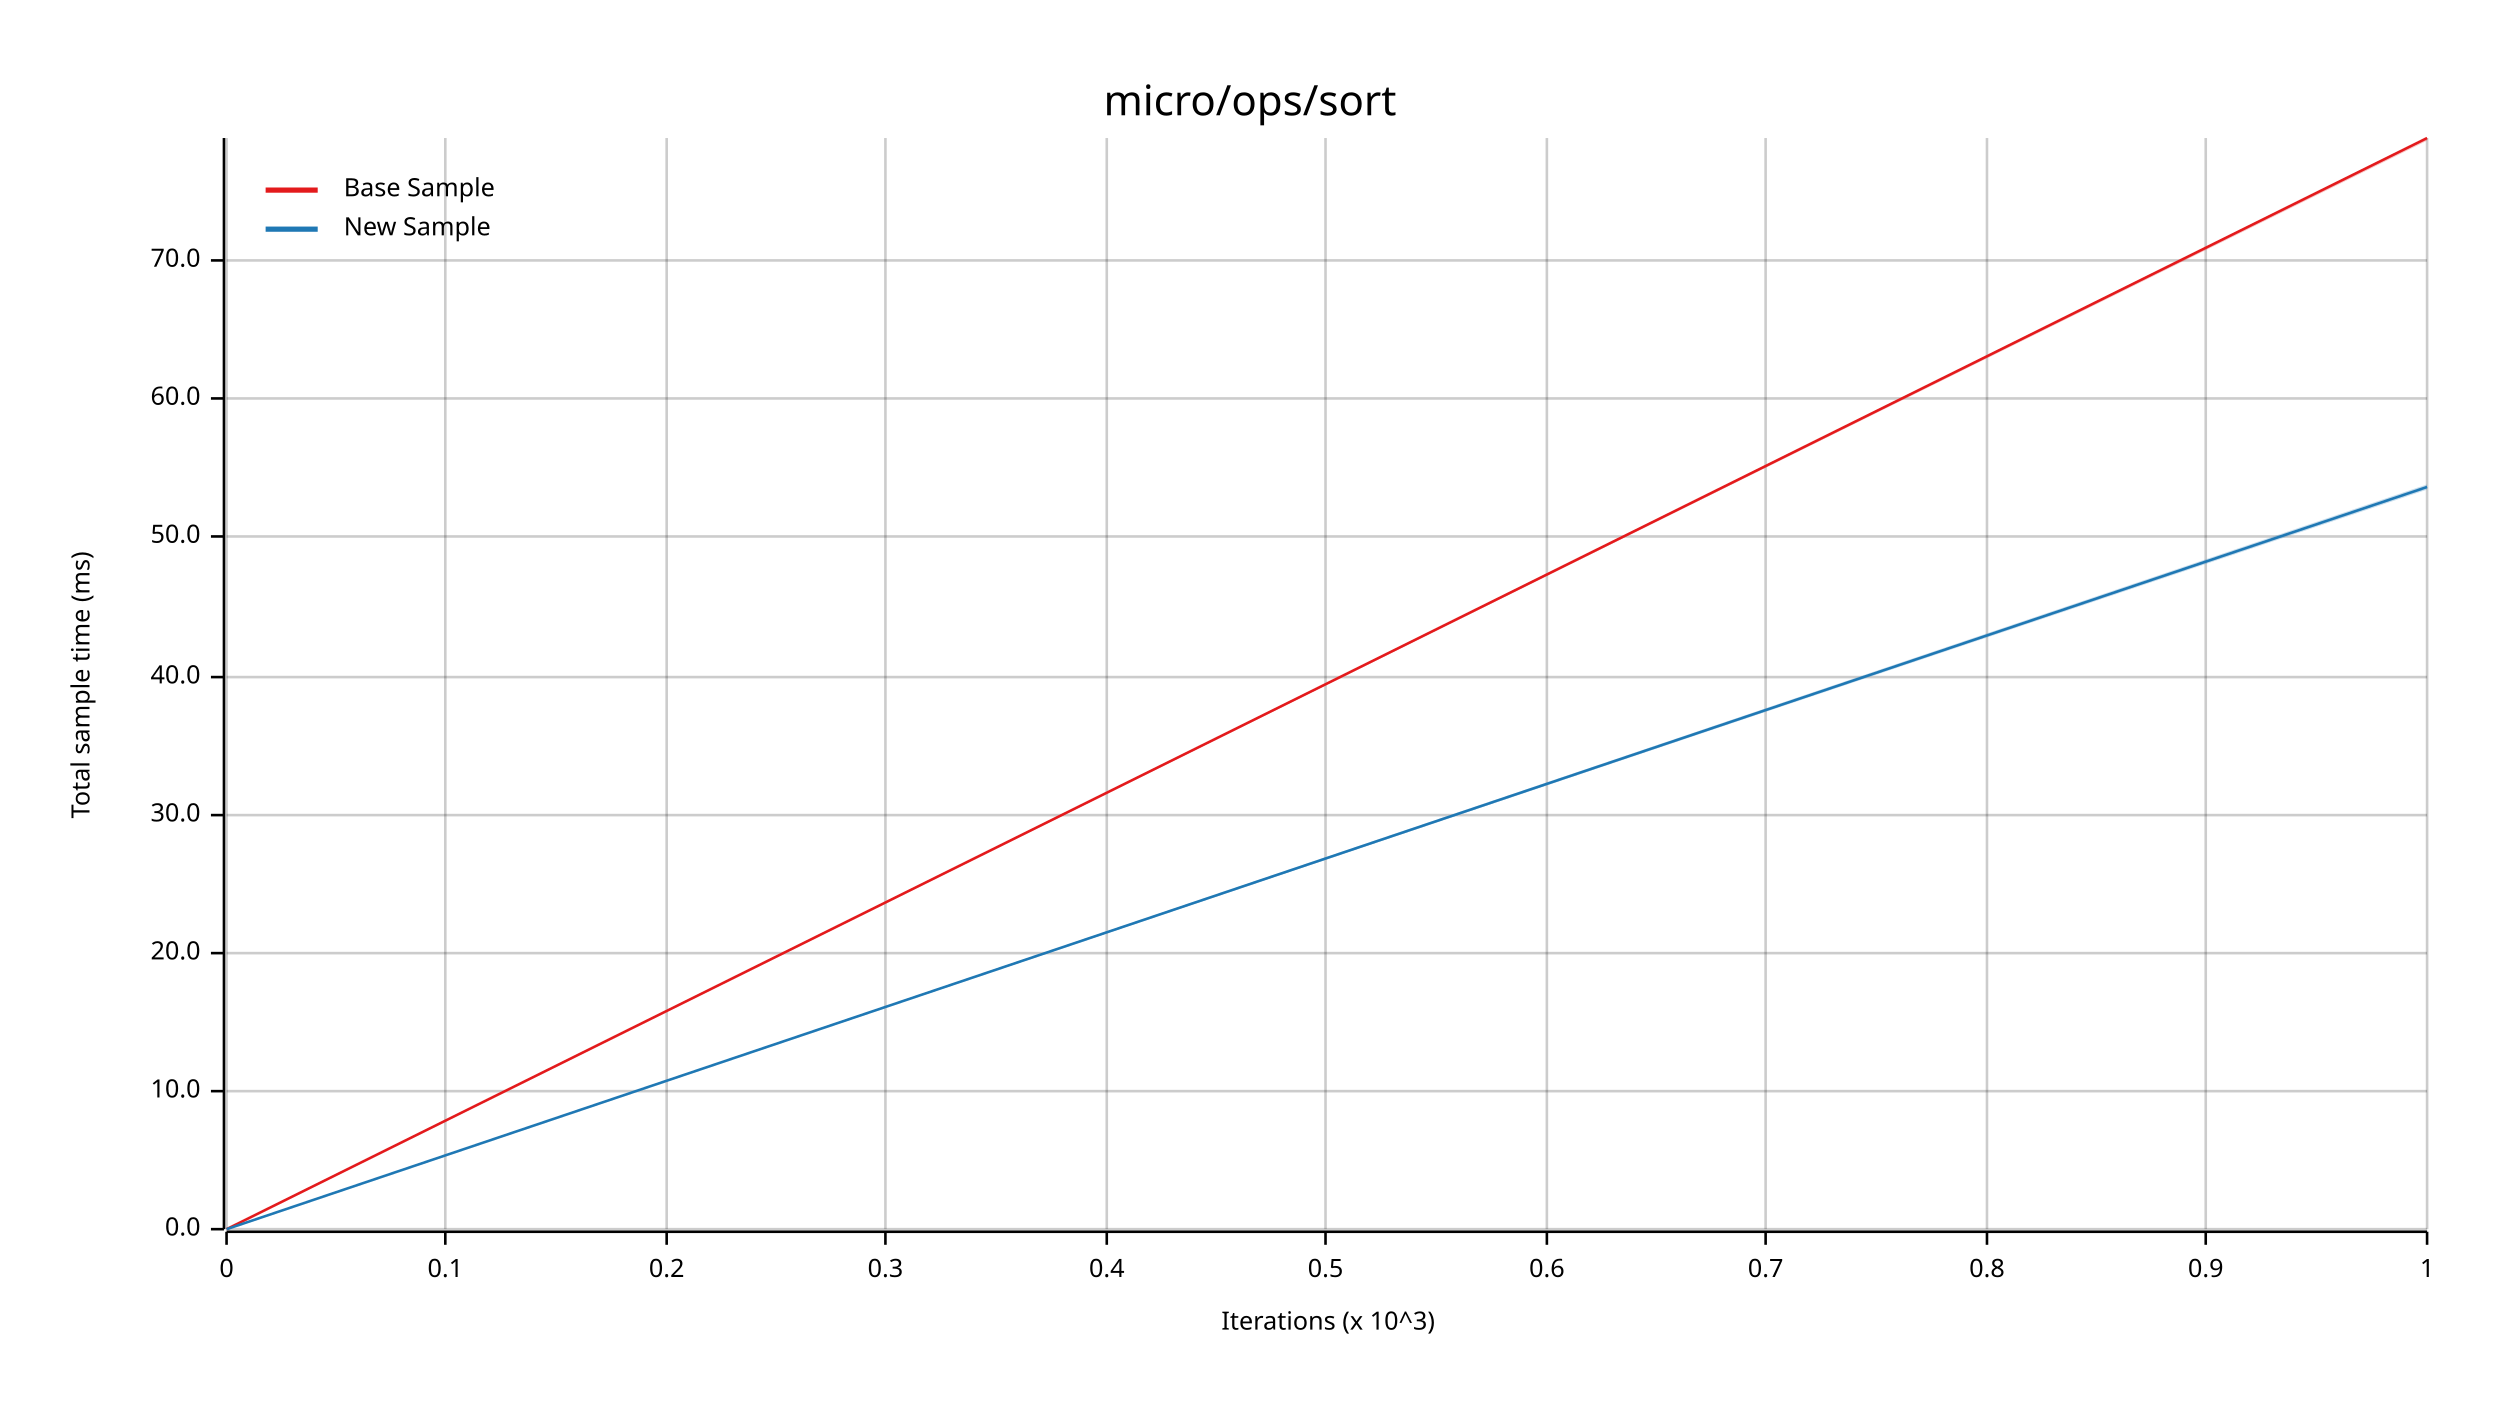
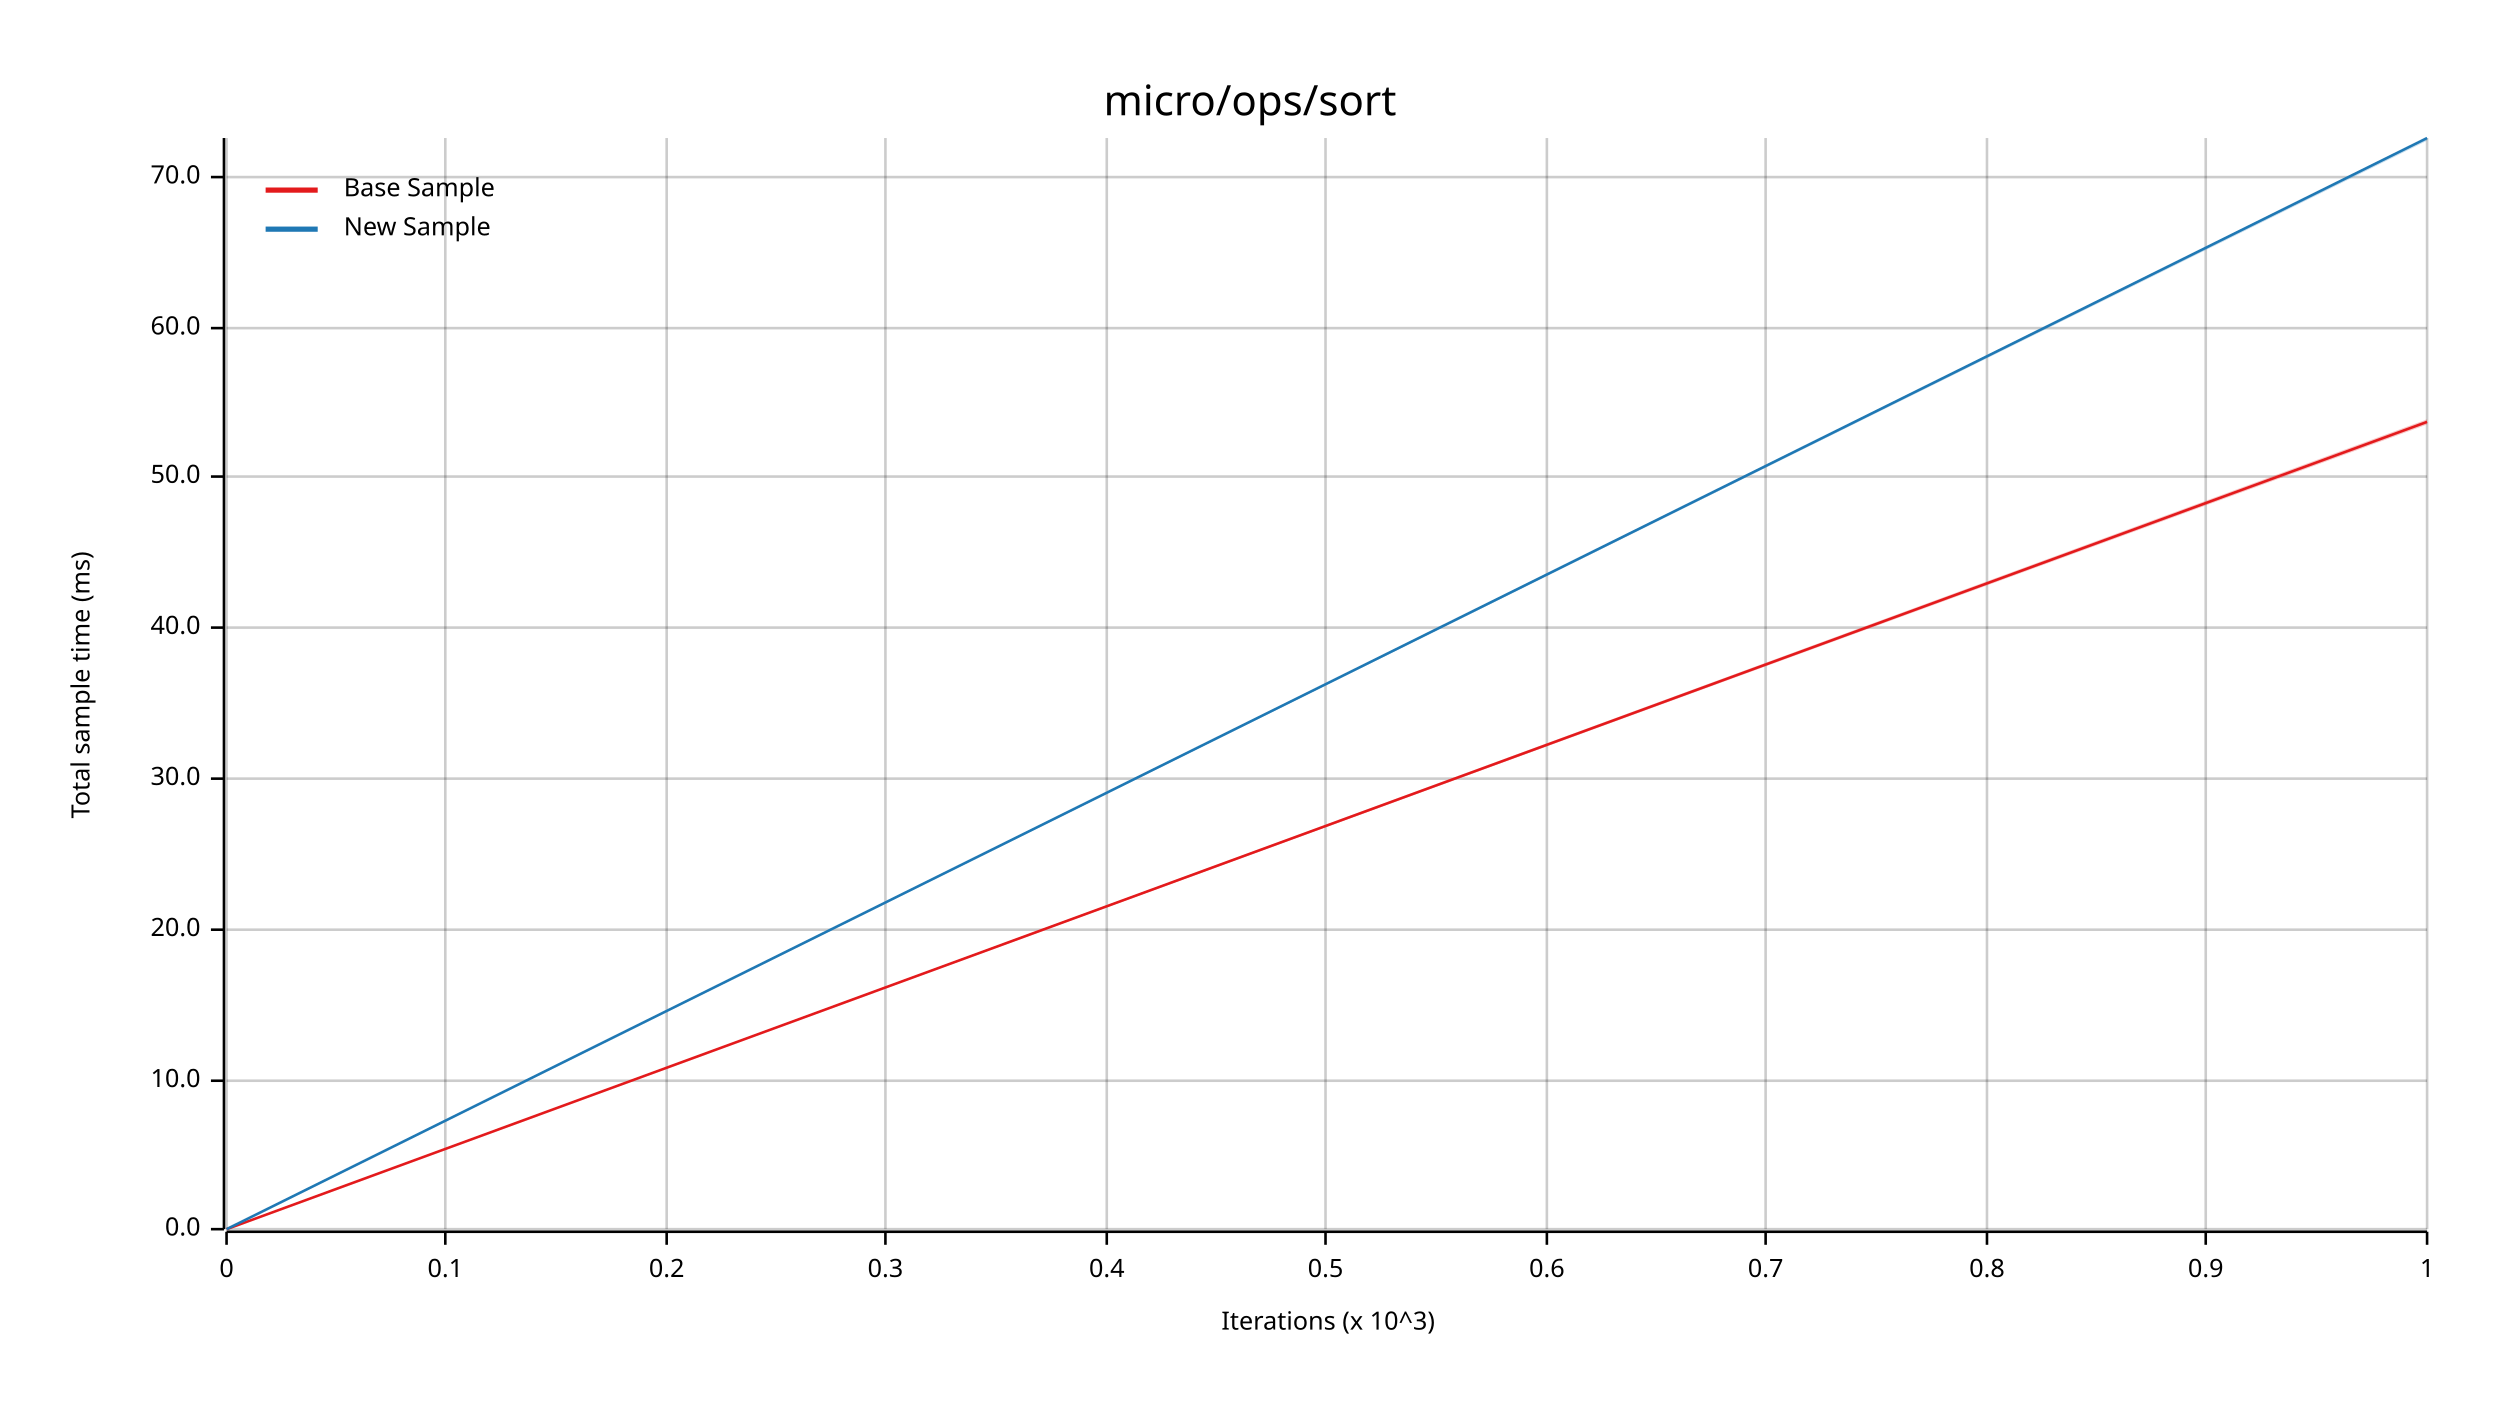
<svg xmlns="http://www.w3.org/2000/svg" width="960" height="540" viewBox="0 0 960 540">
  <text x="480" y="32" dy="0.76em" text-anchor="middle" font-family="sans-serif" font-size="16.129" opacity="1" fill="#000000">
micro/ops/sort
</text>
  <text x="27" y="263" dy="0.76em" text-anchor="middle" font-family="sans-serif" font-size="9.677" opacity="1" fill="#000000" transform="rotate(270, 27, 263)">
Total sample time (ms)
</text>
  <text x="510" y="513" dy="-0.5ex" text-anchor="middle" font-family="sans-serif" font-size="9.677" opacity="1" fill="#000000">
Iterations (x 10^3)
</text>
  <line opacity="0.2" stroke="#000000" stroke-width="1" x1="87" y1="472" x2="87" y2="53" />
  <line opacity="0.2" stroke="#000000" stroke-width="1" x1="171" y1="472" x2="171" y2="53" />
  <line opacity="0.2" stroke="#000000" stroke-width="1" x1="256" y1="472" x2="256" y2="53" />
  <line opacity="0.2" stroke="#000000" stroke-width="1" x1="340" y1="472" x2="340" y2="53" />
  <line opacity="0.2" stroke="#000000" stroke-width="1" x1="425" y1="472" x2="425" y2="53" />
  <line opacity="0.2" stroke="#000000" stroke-width="1" x1="509" y1="472" x2="509" y2="53" />
  <line opacity="0.2" stroke="#000000" stroke-width="1" x1="594" y1="472" x2="594" y2="53" />
  <line opacity="0.2" stroke="#000000" stroke-width="1" x1="678" y1="472" x2="678" y2="53" />
  <line opacity="0.2" stroke="#000000" stroke-width="1" x1="763" y1="472" x2="763" y2="53" />
  <line opacity="0.2" stroke="#000000" stroke-width="1" x1="847" y1="472" x2="847" y2="53" />
  <line opacity="0.2" stroke="#000000" stroke-width="1" x1="932" y1="472" x2="932" y2="53" />
  <line opacity="0.2" stroke="#000000" stroke-width="1" x1="87" y1="472" x2="932" y2="472" />
-   <line opacity="0.2" stroke="#000000" stroke-width="1" x1="87" y1="419" x2="932" y2="419" />
-   <line opacity="0.2" stroke="#000000" stroke-width="1" x1="87" y1="366" x2="932" y2="366" />
-   <line opacity="0.2" stroke="#000000" stroke-width="1" x1="87" y1="313" x2="932" y2="313" />
-   <line opacity="0.2" stroke="#000000" stroke-width="1" x1="87" y1="260" x2="932" y2="260" />
-   <line opacity="0.2" stroke="#000000" stroke-width="1" x1="87" y1="206" x2="932" y2="206" />
-   <line opacity="0.2" stroke="#000000" stroke-width="1" x1="87" y1="153" x2="932" y2="153" />
-   <line opacity="0.2" stroke="#000000" stroke-width="1" x1="87" y1="100" x2="932" y2="100" />
+   <line opacity="0.2" stroke="#000000" stroke-width="1" x1="87" y1="415" x2="932" y2="415" />
+   <line opacity="0.2" stroke="#000000" stroke-width="1" x1="87" y1="357" x2="932" y2="357" />
+   <line opacity="0.2" stroke="#000000" stroke-width="1" x1="87" y1="299" x2="932" y2="299" />
+   <line opacity="0.2" stroke="#000000" stroke-width="1" x1="87" y1="241" x2="932" y2="241" />
+   <line opacity="0.2" stroke="#000000" stroke-width="1" x1="87" y1="183" x2="932" y2="183" />
+   <line opacity="0.2" stroke="#000000" stroke-width="1" x1="87" y1="126" x2="932" y2="126" />
+   <line opacity="0.2" stroke="#000000" stroke-width="1" x1="87" y1="68" x2="932" y2="68" />
  <polyline fill="none" opacity="1" stroke="#000000" stroke-width="1" points="86,53 86,472 " />
  <text x="77" y="472" dy="0.5ex" text-anchor="end" font-family="sans-serif" font-size="9.677" opacity="1" fill="#000000">
0.0
</text>
  <polyline fill="none" opacity="1" stroke="#000000" stroke-width="1" points="81,472 86,472 " />
-   <text x="77" y="419" dy="0.5ex" text-anchor="end" font-family="sans-serif" font-size="9.677" opacity="1" fill="#000000">
+   <text x="77" y="415" dy="0.5ex" text-anchor="end" font-family="sans-serif" font-size="9.677" opacity="1" fill="#000000">
10.0
</text>
-   <polyline fill="none" opacity="1" stroke="#000000" stroke-width="1" points="81,419 86,419 " />
-   <text x="77" y="366" dy="0.5ex" text-anchor="end" font-family="sans-serif" font-size="9.677" opacity="1" fill="#000000">
+   <polyline fill="none" opacity="1" stroke="#000000" stroke-width="1" points="81,415 86,415 " />
+   <text x="77" y="357" dy="0.5ex" text-anchor="end" font-family="sans-serif" font-size="9.677" opacity="1" fill="#000000">
20.0
</text>
-   <polyline fill="none" opacity="1" stroke="#000000" stroke-width="1" points="81,366 86,366 " />
-   <text x="77" y="313" dy="0.5ex" text-anchor="end" font-family="sans-serif" font-size="9.677" opacity="1" fill="#000000">
+   <polyline fill="none" opacity="1" stroke="#000000" stroke-width="1" points="81,357 86,357 " />
+   <text x="77" y="299" dy="0.5ex" text-anchor="end" font-family="sans-serif" font-size="9.677" opacity="1" fill="#000000">
30.0
</text>
-   <polyline fill="none" opacity="1" stroke="#000000" stroke-width="1" points="81,313 86,313 " />
-   <text x="77" y="260" dy="0.5ex" text-anchor="end" font-family="sans-serif" font-size="9.677" opacity="1" fill="#000000">
+   <polyline fill="none" opacity="1" stroke="#000000" stroke-width="1" points="81,299 86,299 " />
+   <text x="77" y="241" dy="0.5ex" text-anchor="end" font-family="sans-serif" font-size="9.677" opacity="1" fill="#000000">
40.0
</text>
-   <polyline fill="none" opacity="1" stroke="#000000" stroke-width="1" points="81,260 86,260 " />
-   <text x="77" y="206" dy="0.5ex" text-anchor="end" font-family="sans-serif" font-size="9.677" opacity="1" fill="#000000">
+   <polyline fill="none" opacity="1" stroke="#000000" stroke-width="1" points="81,241 86,241 " />
+   <text x="77" y="183" dy="0.5ex" text-anchor="end" font-family="sans-serif" font-size="9.677" opacity="1" fill="#000000">
50.0
</text>
-   <polyline fill="none" opacity="1" stroke="#000000" stroke-width="1" points="81,206 86,206 " />
-   <text x="77" y="153" dy="0.5ex" text-anchor="end" font-family="sans-serif" font-size="9.677" opacity="1" fill="#000000">
+   <polyline fill="none" opacity="1" stroke="#000000" stroke-width="1" points="81,183 86,183 " />
+   <text x="77" y="126" dy="0.5ex" text-anchor="end" font-family="sans-serif" font-size="9.677" opacity="1" fill="#000000">
60.0
</text>
-   <polyline fill="none" opacity="1" stroke="#000000" stroke-width="1" points="81,153 86,153 " />
-   <text x="77" y="100" dy="0.5ex" text-anchor="end" font-family="sans-serif" font-size="9.677" opacity="1" fill="#000000">
+   <polyline fill="none" opacity="1" stroke="#000000" stroke-width="1" points="81,126 86,126 " />
+   <text x="77" y="68" dy="0.5ex" text-anchor="end" font-family="sans-serif" font-size="9.677" opacity="1" fill="#000000">
70.0
</text>
-   <polyline fill="none" opacity="1" stroke="#000000" stroke-width="1" points="81,100 86,100 " />
+   <polyline fill="none" opacity="1" stroke="#000000" stroke-width="1" points="81,68 86,68 " />
  <polyline fill="none" opacity="1" stroke="#000000" stroke-width="1" points="87,473 932,473 " />
  <text x="87" y="483" dy="0.76em" text-anchor="middle" font-family="sans-serif" font-size="9.677" opacity="1" fill="#000000">
0
</text>
  <polyline fill="none" opacity="1" stroke="#000000" stroke-width="1" points="87,473 87,478 " />
  <text x="171" y="483" dy="0.76em" text-anchor="middle" font-family="sans-serif" font-size="9.677" opacity="1" fill="#000000">
0.1
</text>
  <polyline fill="none" opacity="1" stroke="#000000" stroke-width="1" points="171,473 171,478 " />
  <text x="256" y="483" dy="0.76em" text-anchor="middle" font-family="sans-serif" font-size="9.677" opacity="1" fill="#000000">
0.2
</text>
  <polyline fill="none" opacity="1" stroke="#000000" stroke-width="1" points="256,473 256,478 " />
  <text x="340" y="483" dy="0.76em" text-anchor="middle" font-family="sans-serif" font-size="9.677" opacity="1" fill="#000000">
0.3
</text>
  <polyline fill="none" opacity="1" stroke="#000000" stroke-width="1" points="340,473 340,478 " />
  <text x="425" y="483" dy="0.76em" text-anchor="middle" font-family="sans-serif" font-size="9.677" opacity="1" fill="#000000">
0.4
</text>
  <polyline fill="none" opacity="1" stroke="#000000" stroke-width="1" points="425,473 425,478 " />
  <text x="509" y="483" dy="0.76em" text-anchor="middle" font-family="sans-serif" font-size="9.677" opacity="1" fill="#000000">
0.5
</text>
  <polyline fill="none" opacity="1" stroke="#000000" stroke-width="1" points="509,473 509,478 " />
  <text x="594" y="483" dy="0.76em" text-anchor="middle" font-family="sans-serif" font-size="9.677" opacity="1" fill="#000000">
0.6
</text>
  <polyline fill="none" opacity="1" stroke="#000000" stroke-width="1" points="594,473 594,478 " />
  <text x="678" y="483" dy="0.76em" text-anchor="middle" font-family="sans-serif" font-size="9.677" opacity="1" fill="#000000">
0.7
</text>
  <polyline fill="none" opacity="1" stroke="#000000" stroke-width="1" points="678,473 678,478 " />
  <text x="763" y="483" dy="0.76em" text-anchor="middle" font-family="sans-serif" font-size="9.677" opacity="1" fill="#000000">
0.8
</text>
  <polyline fill="none" opacity="1" stroke="#000000" stroke-width="1" points="763,473 763,478 " />
  <text x="847" y="483" dy="0.76em" text-anchor="middle" font-family="sans-serif" font-size="9.677" opacity="1" fill="#000000">
0.9
</text>
  <polyline fill="none" opacity="1" stroke="#000000" stroke-width="1" points="847,473 847,478 " />
  <text x="932" y="483" dy="0.76em" text-anchor="middle" font-family="sans-serif" font-size="9.677" opacity="1" fill="#000000">
1
</text>
  <polyline fill="none" opacity="1" stroke="#000000" stroke-width="1" points="932,473 932,478 " />
-   <polyline fill="none" opacity="1" stroke="#E31A1C" stroke-width="1" points="87,472 932,53 " />
-   <polygon opacity="0.25" fill="#E31A1C" points="87,472 932,54 932,53 " />
-   <polyline fill="none" opacity="1" stroke="#1F78B4" stroke-width="1" points="87,472 932,187 " />
-   <polygon opacity="0.25" fill="#1F78B4" points="87,472 932,188 932,186 " />
+   <polyline fill="none" opacity="1" stroke="#E31A1C" stroke-width="1" points="87,472 932,162 " />
+   <polygon opacity="0.25" fill="#E31A1C" points="87,472 932,163 932,161 " />
+   <polyline fill="none" opacity="1" stroke="#1F78B4" stroke-width="1" points="87,472 932,53 " />
+   <polygon opacity="0.25" fill="#1F78B4" points="87,472 932,54 932,53 " />
  <text x="132" y="68" dy="0.76em" text-anchor="start" font-family="sans-serif" font-size="9.677" opacity="1" fill="#000000">
Base Sample
</text>
  <text x="132" y="83" dy="0.76em" text-anchor="start" font-family="sans-serif" font-size="9.677" opacity="1" fill="#000000">
New Sample
</text>
  <polyline fill="none" opacity="1" stroke="#E31A1C" stroke-width="2" points="102,73 122,73 " />
  <polyline fill="none" opacity="1" stroke="#1F78B4" stroke-width="2" points="102,88 122,88 " />
</svg>
